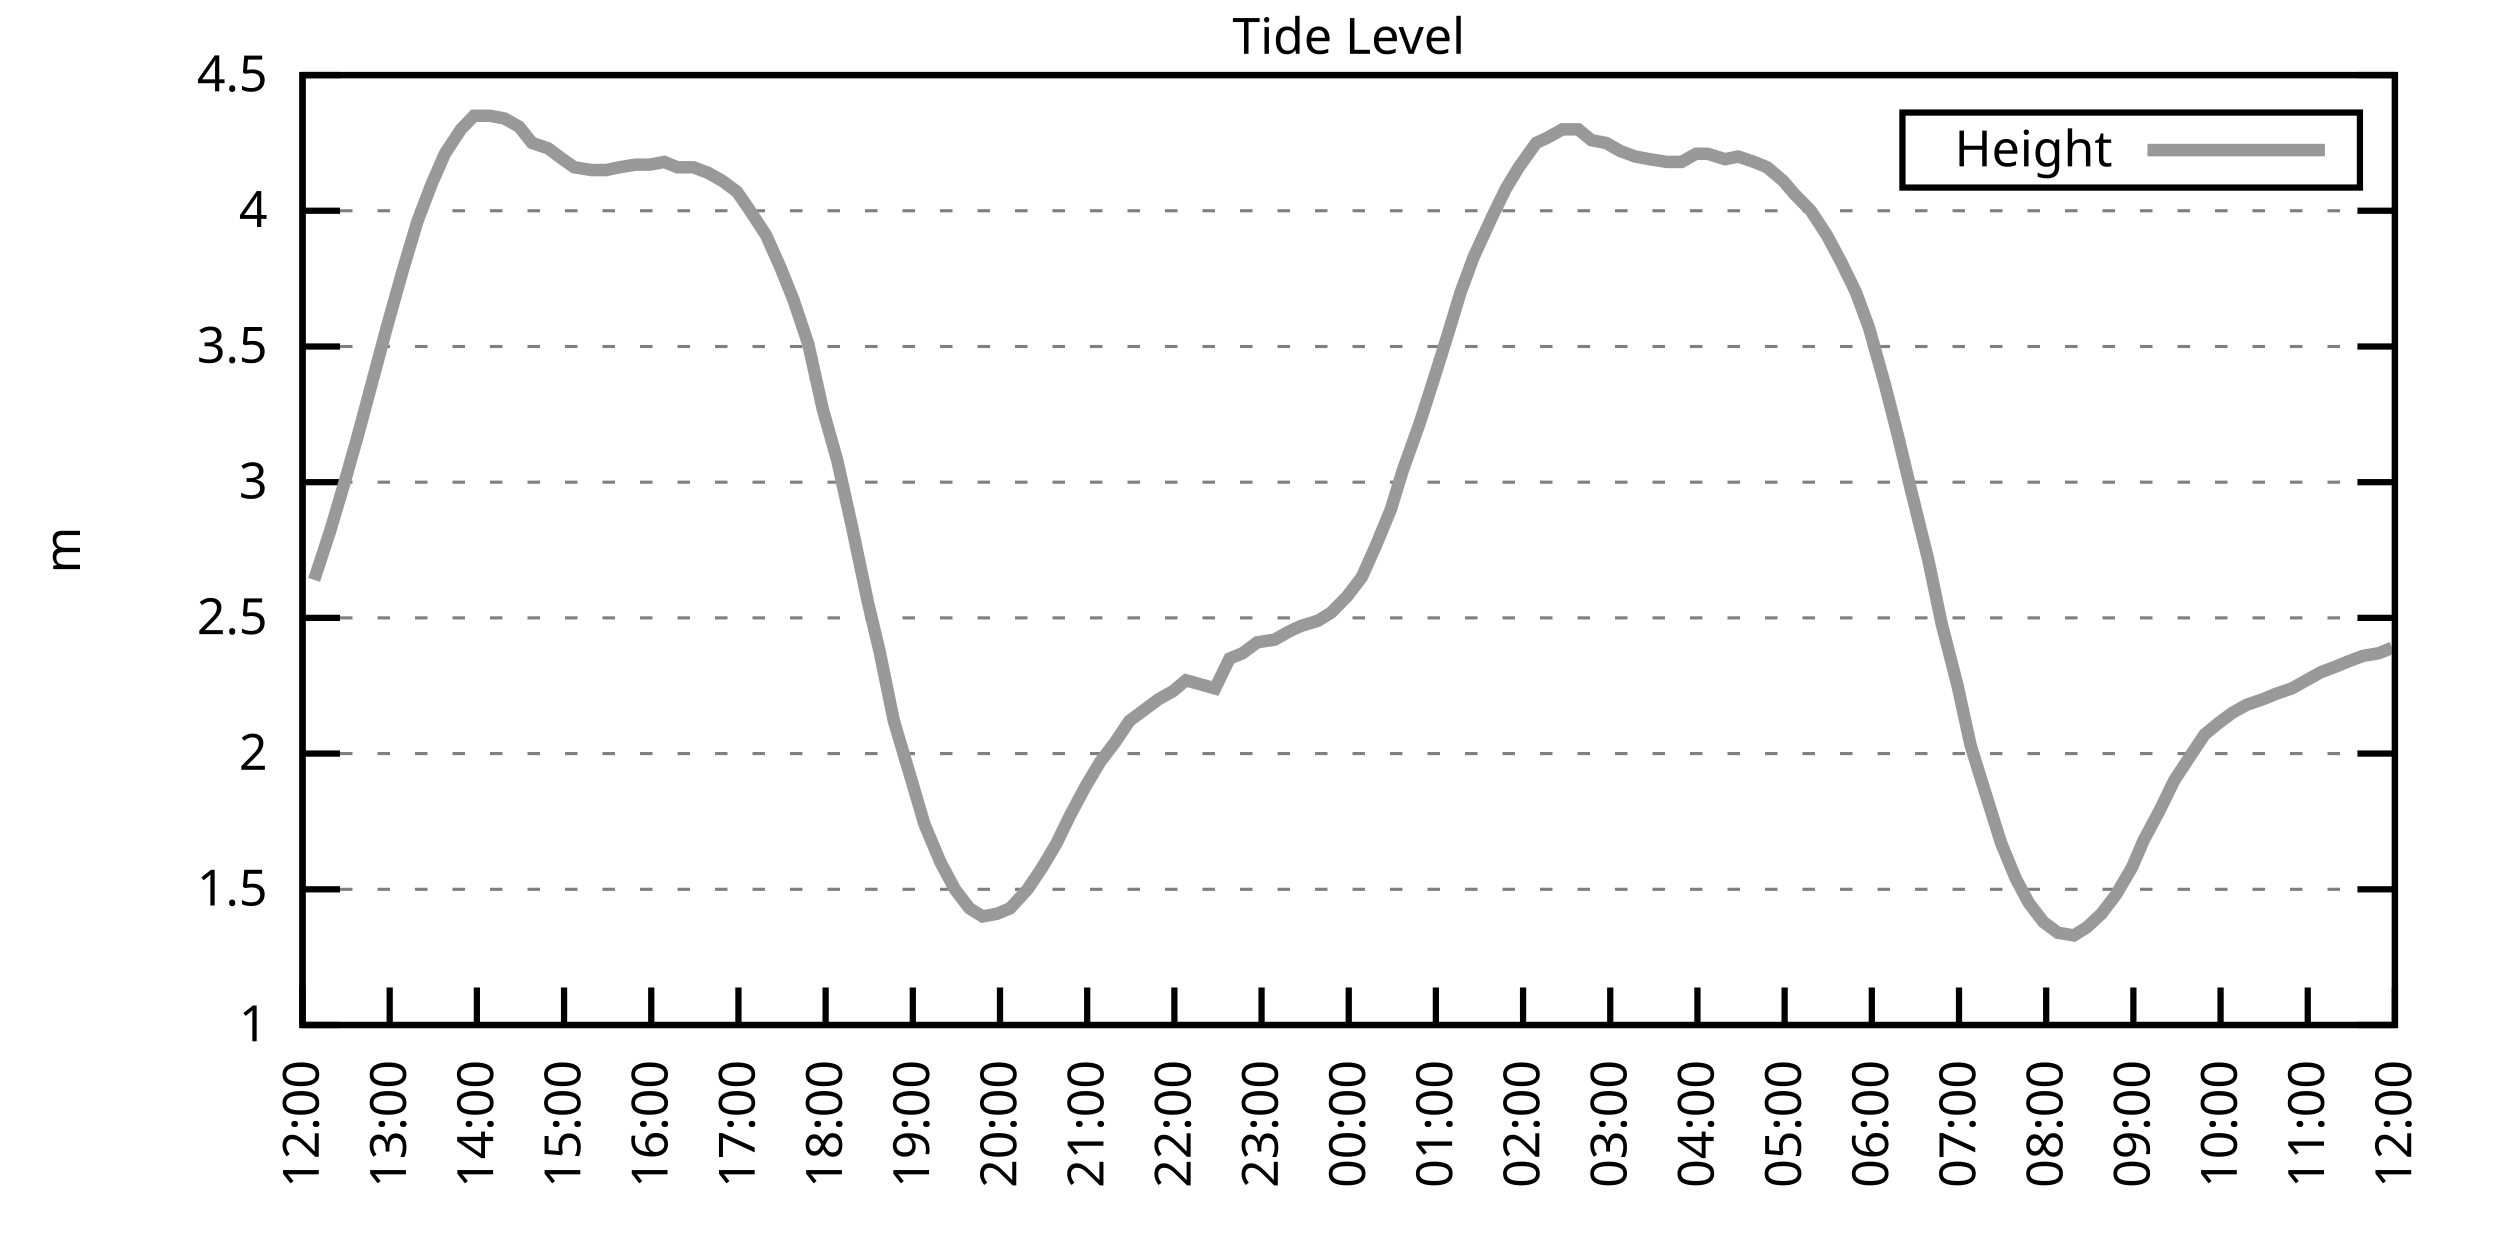
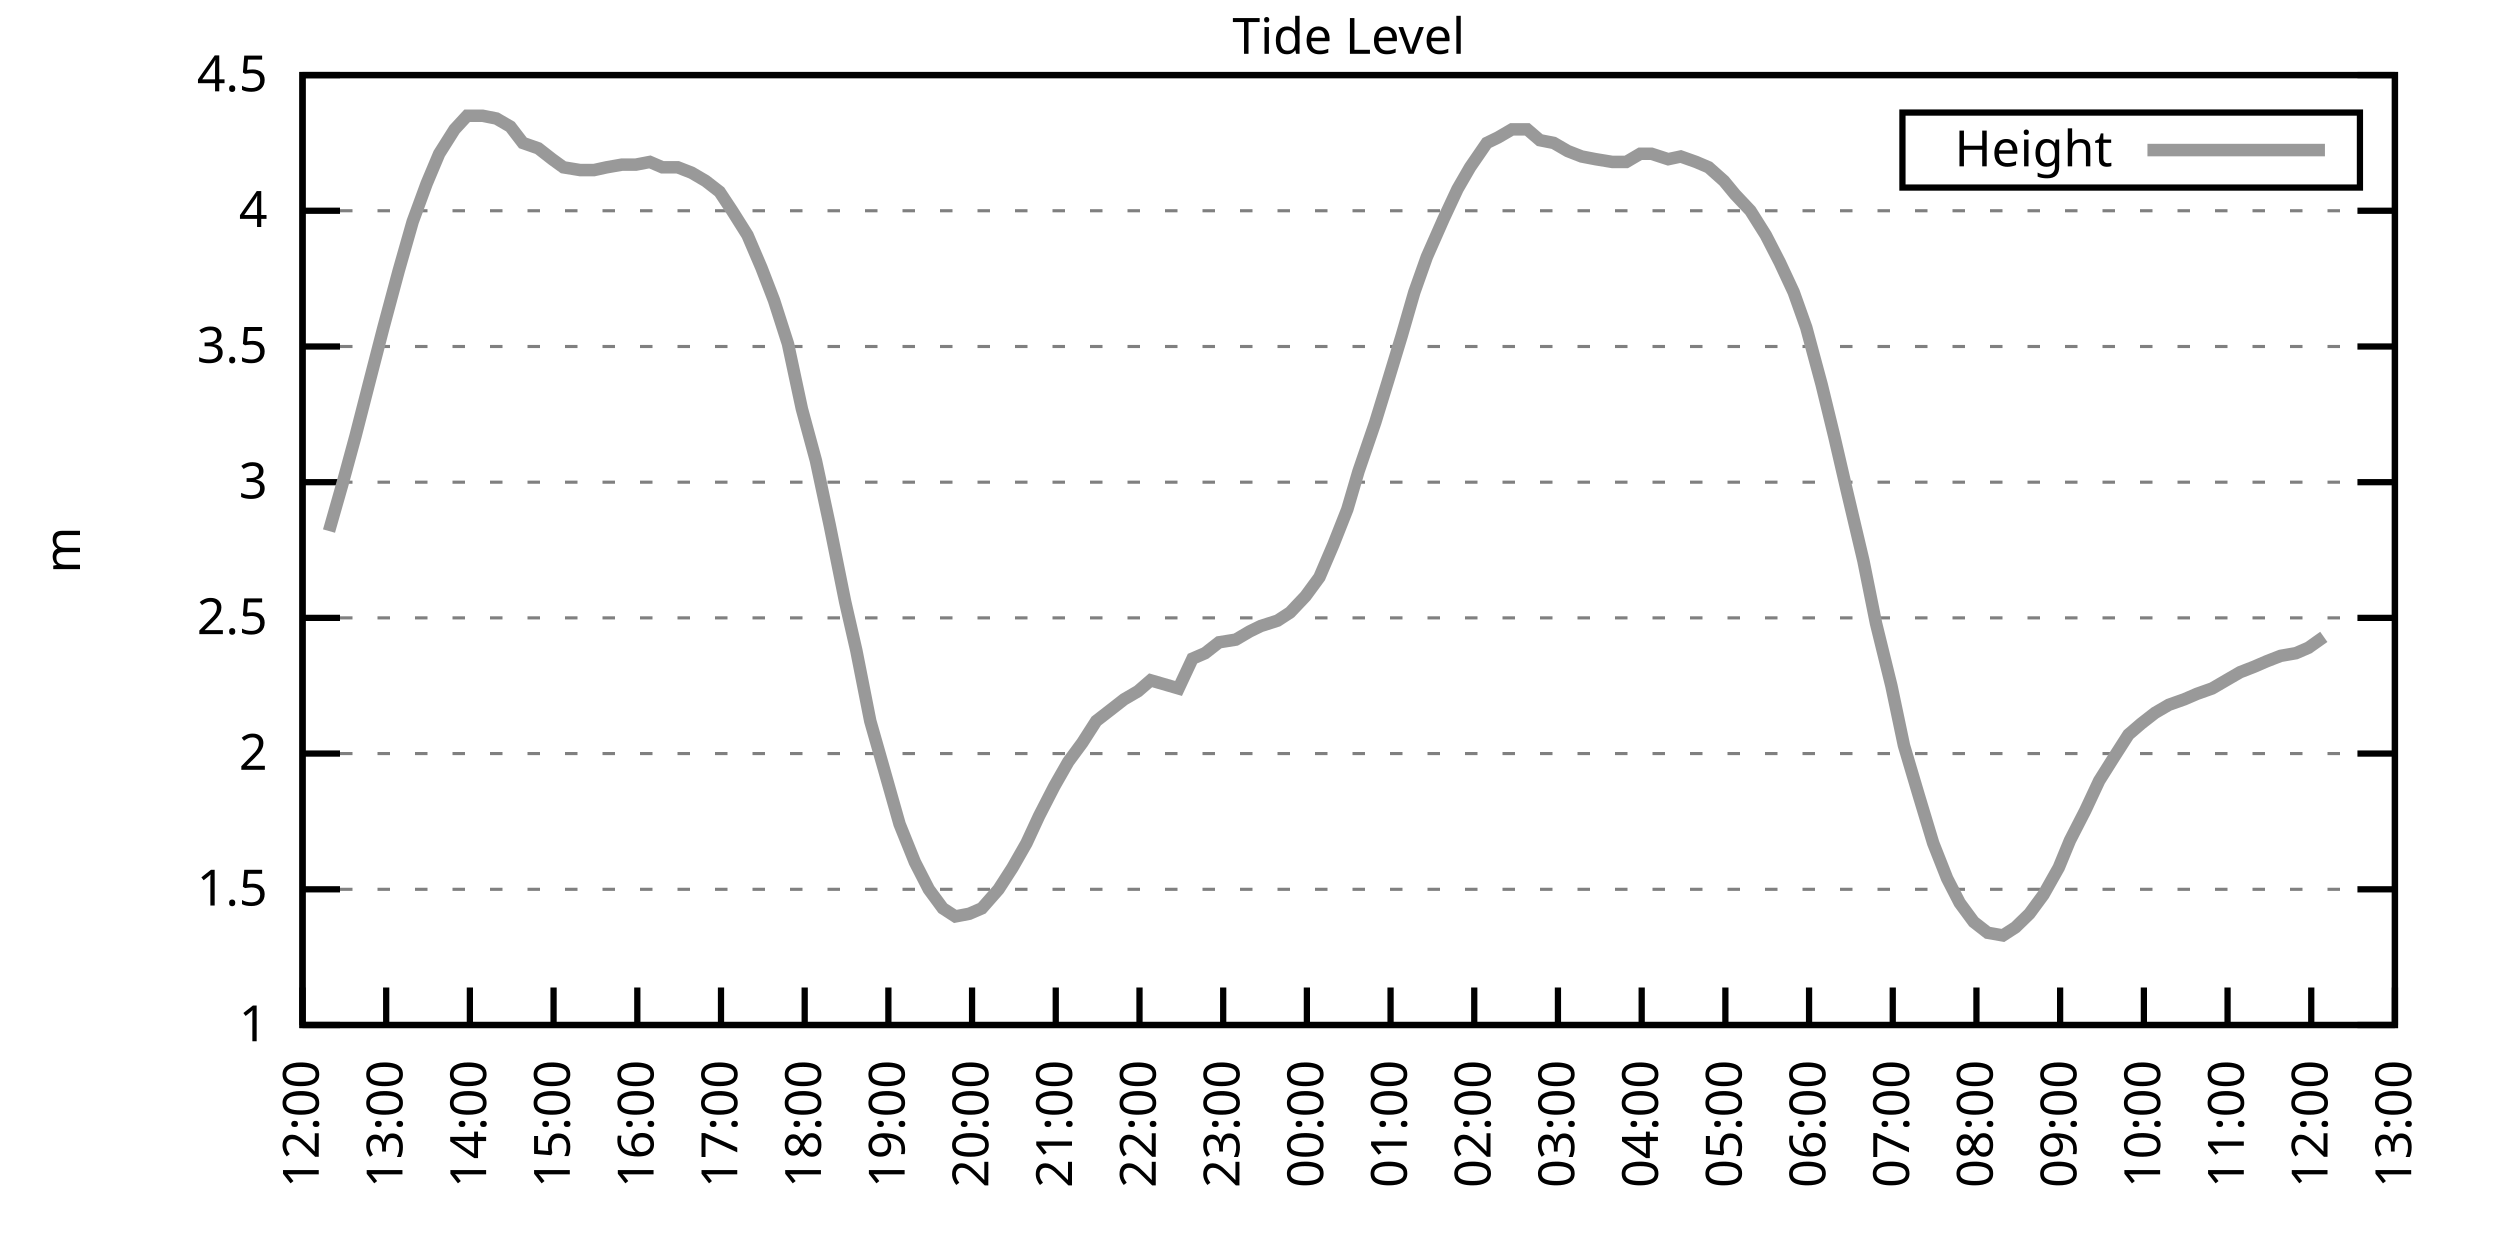
<svg xmlns="http://www.w3.org/2000/svg" xmlns:xlink="http://www.w3.org/1999/xlink" width="400" height="200" viewBox="0 0 400 200">
  <g id="gnuplot_canvas">
    <rect x="0" y="0" width="400" height="200" fill="none" />
    <defs>
      <circle id="gpDot" r="0.5" stroke-width="0.5" stroke="currentColor" />
      <path id="gpPt0" stroke-width="0.333" stroke="currentColor" d="M-1,0 h2 M0,-1 v2" />
      <path id="gpPt1" stroke-width="0.333" stroke="currentColor" d="M-1,-1 L1,1 M1,-1 L-1,1" />
      <path id="gpPt2" stroke-width="0.333" stroke="currentColor" d="M-1,0 L1,0 M0,-1 L0,1 M-1,-1 L1,1 M-1,1 L1,-1" />
      <rect id="gpPt3" stroke-width="0.333" stroke="currentColor" x="-1" y="-1" width="2" height="2" />
      <rect id="gpPt4" stroke-width="0.333" stroke="currentColor" fill="currentColor" x="-1" y="-1" width="2" height="2" />
      <circle id="gpPt5" stroke-width="0.333" stroke="currentColor" cx="0" cy="0" r="1" />
      <use xlink:href="#gpPt5" id="gpPt6" fill="currentColor" stroke="none" />
      <path id="gpPt7" stroke-width="0.333" stroke="currentColor" d="M0,-1.33 L-1.33,0.67 L1.33,0.67 z" />
      <use xlink:href="#gpPt7" id="gpPt8" fill="currentColor" stroke="none" />
      <use xlink:href="#gpPt7" id="gpPt9" stroke="currentColor" transform="rotate(180)" />
      <use xlink:href="#gpPt9" id="gpPt10" fill="currentColor" stroke="none" />
      <use xlink:href="#gpPt3" id="gpPt11" stroke="currentColor" transform="rotate(45)" />
      <use xlink:href="#gpPt11" id="gpPt12" fill="currentColor" stroke="none" />
      <path id="gpPt13" stroke-width="0.333" stroke="currentColor" d="M0,1.330 L1.265,0.411 L0.782,-1.067 L-0.782,-1.076 L-1.265,0.411 z" />
      <use xlink:href="#gpPt13" id="gpPt14" fill="currentColor" stroke="none" />
      <filter id="textbox" filterUnits="objectBoundingBox" x="0" y="0" height="1" width="1">
        <feFlood flood-color="white" flood-opacity="1" result="bgnd" />
        <feComposite in="SourceGraphic" in2="bgnd" operator="atop" />
      </filter>
      <filter id="greybox" filterUnits="objectBoundingBox" x="0" y="0" height="1" width="1">
        <feFlood flood-color="lightgrey" flood-opacity="1" result="grey" />
        <feComposite in="SourceGraphic" in2="grey" operator="atop" />
      </filter>
    </defs>
    <g fill="none" color="white" stroke="currentColor" stroke-width="1.00" stroke-linecap="butt" stroke-linejoin="miter">
</g>
    <g fill="none" color="black" stroke="currentColor" stroke-width="1.00" stroke-linecap="butt" stroke-linejoin="miter">
      <g stroke="none" shape-rendering="crispEdges">
        <polygon fill="rgb(255, 255, 255)" points="48.40,164.00 383.18,164.00 383.18,12.02 48.40,12.02 " />
      </g>
    </g>
    <g fill="none" color="black" stroke="currentColor" stroke-width="1.00" stroke-linecap="butt" stroke-linejoin="miter">
</g>
    <g fill="none" color="black" stroke="black" stroke-width="0.50" stroke-linecap="butt" stroke-linejoin="miter">
</g>
    <g fill="none" color="gray" stroke="currentColor" stroke-width="0.50" stroke-linecap="butt" stroke-linejoin="miter">
      <path stroke="gray" stroke-dasharray="2,4" class="gridline" d="M48.40,164.00 L383.19,164.00  " />
    </g>
    <g fill="none" color="gray" stroke="gray" stroke-width="1.00" stroke-linecap="butt" stroke-linejoin="miter">
</g>
    <g fill="none" color="black" stroke="currentColor" stroke-width="1.00" stroke-linecap="butt" stroke-linejoin="miter">
      <path stroke="black" d="M48.40,164.00 L54.40,164.00 M383.19,164.00 L377.19,164.00  " />
      <g transform="translate(42.80,166.60)" stroke="none" fill="black" font-family="Sans" font-size="8.00" text-anchor="end">
        <text>
          <tspan font-family="Sans"> 1</tspan>
        </text>
      </g>
    </g>
    <g fill="none" color="black" stroke="currentColor" stroke-width="1.00" stroke-linecap="butt" stroke-linejoin="miter">
</g>
    <g fill="none" color="black" stroke="black" stroke-width="0.50" stroke-linecap="butt" stroke-linejoin="miter">
</g>
    <g fill="none" color="gray" stroke="currentColor" stroke-width="0.50" stroke-linecap="butt" stroke-linejoin="miter">
      <path stroke="gray" stroke-dasharray="2,4" class="gridline" d="M48.40,142.29 L383.19,142.29  " />
    </g>
    <g fill="none" color="gray" stroke="gray" stroke-width="1.00" stroke-linecap="butt" stroke-linejoin="miter">
</g>
    <g fill="none" color="black" stroke="currentColor" stroke-width="1.00" stroke-linecap="butt" stroke-linejoin="miter">
      <path stroke="black" d="M48.40,142.29 L54.40,142.29 M383.19,142.29 L377.19,142.29  " />
      <g transform="translate(42.80,144.89)" stroke="none" fill="black" font-family="Sans" font-size="8.00" text-anchor="end">
        <text>
          <tspan font-family="Sans"> 1.5</tspan>
        </text>
      </g>
    </g>
    <g fill="none" color="black" stroke="currentColor" stroke-width="1.00" stroke-linecap="butt" stroke-linejoin="miter">
</g>
    <g fill="none" color="black" stroke="black" stroke-width="0.50" stroke-linecap="butt" stroke-linejoin="miter">
</g>
    <g fill="none" color="gray" stroke="currentColor" stroke-width="0.50" stroke-linecap="butt" stroke-linejoin="miter">
      <path stroke="gray" stroke-dasharray="2,4" class="gridline" d="M48.40,120.57 L383.19,120.57  " />
    </g>
    <g fill="none" color="gray" stroke="gray" stroke-width="1.00" stroke-linecap="butt" stroke-linejoin="miter">
</g>
    <g fill="none" color="black" stroke="currentColor" stroke-width="1.00" stroke-linecap="butt" stroke-linejoin="miter">
      <path stroke="black" d="M48.40,120.57 L54.40,120.57 M383.19,120.57 L377.19,120.57  " />
      <g transform="translate(42.80,123.17)" stroke="none" fill="black" font-family="Sans" font-size="8.00" text-anchor="end">
        <text>
          <tspan font-family="Sans"> 2</tspan>
        </text>
      </g>
    </g>
    <g fill="none" color="black" stroke="currentColor" stroke-width="1.00" stroke-linecap="butt" stroke-linejoin="miter">
</g>
    <g fill="none" color="black" stroke="black" stroke-width="0.50" stroke-linecap="butt" stroke-linejoin="miter">
</g>
    <g fill="none" color="gray" stroke="currentColor" stroke-width="0.50" stroke-linecap="butt" stroke-linejoin="miter">
      <path stroke="gray" stroke-dasharray="2,4" class="gridline" d="M48.40,98.86 L383.19,98.86  " />
    </g>
    <g fill="none" color="gray" stroke="gray" stroke-width="1.00" stroke-linecap="butt" stroke-linejoin="miter">
</g>
    <g fill="none" color="black" stroke="currentColor" stroke-width="1.00" stroke-linecap="butt" stroke-linejoin="miter">
      <path stroke="black" d="M48.40,98.86 L54.40,98.86 M383.19,98.86 L377.19,98.86  " />
      <g transform="translate(42.80,101.46)" stroke="none" fill="black" font-family="Sans" font-size="8.00" text-anchor="end">
        <text>
          <tspan font-family="Sans"> 2.5</tspan>
        </text>
      </g>
    </g>
    <g fill="none" color="black" stroke="currentColor" stroke-width="1.00" stroke-linecap="butt" stroke-linejoin="miter">
</g>
    <g fill="none" color="black" stroke="black" stroke-width="0.50" stroke-linecap="butt" stroke-linejoin="miter">
</g>
    <g fill="none" color="gray" stroke="currentColor" stroke-width="0.50" stroke-linecap="butt" stroke-linejoin="miter">
      <path stroke="gray" stroke-dasharray="2,4" class="gridline" d="M48.40,77.15 L383.19,77.15  " />
    </g>
    <g fill="none" color="gray" stroke="gray" stroke-width="1.00" stroke-linecap="butt" stroke-linejoin="miter">
</g>
    <g fill="none" color="black" stroke="currentColor" stroke-width="1.00" stroke-linecap="butt" stroke-linejoin="miter">
      <path stroke="black" d="M48.40,77.15 L54.40,77.15 M383.19,77.15 L377.19,77.15  " />
      <g transform="translate(42.80,79.75)" stroke="none" fill="black" font-family="Sans" font-size="8.00" text-anchor="end">
        <text>
          <tspan font-family="Sans"> 3</tspan>
        </text>
      </g>
    </g>
    <g fill="none" color="black" stroke="currentColor" stroke-width="1.00" stroke-linecap="butt" stroke-linejoin="miter">
</g>
    <g fill="none" color="black" stroke="black" stroke-width="0.50" stroke-linecap="butt" stroke-linejoin="miter">
</g>
    <g fill="none" color="gray" stroke="currentColor" stroke-width="0.50" stroke-linecap="butt" stroke-linejoin="miter">
      <path stroke="gray" stroke-dasharray="2,4" class="gridline" d="M48.40,55.44 L383.19,55.44  " />
    </g>
    <g fill="none" color="gray" stroke="gray" stroke-width="1.00" stroke-linecap="butt" stroke-linejoin="miter">
</g>
    <g fill="none" color="black" stroke="currentColor" stroke-width="1.00" stroke-linecap="butt" stroke-linejoin="miter">
      <path stroke="black" d="M48.40,55.44 L54.40,55.44 M383.19,55.44 L377.19,55.44  " />
      <g transform="translate(42.80,58.04)" stroke="none" fill="black" font-family="Sans" font-size="8.00" text-anchor="end">
        <text>
          <tspan font-family="Sans"> 3.5</tspan>
        </text>
      </g>
    </g>
    <g fill="none" color="black" stroke="currentColor" stroke-width="1.00" stroke-linecap="butt" stroke-linejoin="miter">
</g>
    <g fill="none" color="black" stroke="black" stroke-width="0.50" stroke-linecap="butt" stroke-linejoin="miter">
</g>
    <g fill="none" color="gray" stroke="currentColor" stroke-width="0.50" stroke-linecap="butt" stroke-linejoin="miter">
      <path stroke="gray" stroke-dasharray="2,4" class="gridline" d="M48.40,33.72 L383.19,33.72  " />
    </g>
    <g fill="none" color="gray" stroke="gray" stroke-width="1.00" stroke-linecap="butt" stroke-linejoin="miter">
</g>
    <g fill="none" color="black" stroke="currentColor" stroke-width="1.00" stroke-linecap="butt" stroke-linejoin="miter">
      <path stroke="black" d="M48.40,33.72 L54.40,33.72 M383.19,33.72 L377.19,33.72  " />
      <g transform="translate(42.80,36.32)" stroke="none" fill="black" font-family="Sans" font-size="8.00" text-anchor="end">
        <text>
          <tspan font-family="Sans"> 4</tspan>
        </text>
      </g>
    </g>
    <g fill="none" color="black" stroke="currentColor" stroke-width="1.00" stroke-linecap="butt" stroke-linejoin="miter">
</g>
    <g fill="none" color="black" stroke="black" stroke-width="0.50" stroke-linecap="butt" stroke-linejoin="miter">
</g>
    <g fill="none" color="gray" stroke="currentColor" stroke-width="0.50" stroke-linecap="butt" stroke-linejoin="miter">
      <path stroke="gray" stroke-dasharray="2,4" class="gridline" d="M48.40,12.01 L383.19,12.01  " />
    </g>
    <g fill="none" color="gray" stroke="gray" stroke-width="1.00" stroke-linecap="butt" stroke-linejoin="miter">
</g>
    <g fill="none" color="black" stroke="currentColor" stroke-width="1.00" stroke-linecap="butt" stroke-linejoin="miter">
      <path stroke="black" d="M48.40,12.01 L54.40,12.01 M383.19,12.01 L377.19,12.01  " />
      <g transform="translate(42.80,14.61)" stroke="none" fill="black" font-family="Sans" font-size="8.00" text-anchor="end">
        <text>
          <tspan font-family="Sans"> 4.5</tspan>
        </text>
      </g>
    </g>
    <g fill="none" color="black" stroke="currentColor" stroke-width="1.00" stroke-linecap="butt" stroke-linejoin="miter">
      <path stroke="black" d="M48.40,164.00 L48.40,158.00  " />
      <g transform="translate(51.00,169.60) rotate(270.00)" stroke="none" fill="black" font-family="Sans" font-size="8.00" text-anchor="end">
        <text>
          <tspan font-family="Sans">12:00</tspan>
        </text>
      </g>
    </g>
    <g fill="none" color="black" stroke="currentColor" stroke-width="1.00" stroke-linecap="butt" stroke-linejoin="miter">
-       <path stroke="black" d="M62.35,164.00 L62.35,158.00  " />
-       <g transform="translate(64.95,169.60) rotate(270.00)" stroke="none" fill="black" font-family="Sans" font-size="8.00" text-anchor="end">
+       <path stroke="black" d="M61.79,164.00 L61.79,158.00  " />
+       <g transform="translate(64.39,169.60) rotate(270.00)" stroke="none" fill="black" font-family="Sans" font-size="8.00" text-anchor="end">
        <text>
          <tspan font-family="Sans">13:00</tspan>
        </text>
      </g>
    </g>
    <g fill="none" color="black" stroke="currentColor" stroke-width="1.00" stroke-linecap="butt" stroke-linejoin="miter">
-       <path stroke="black" d="M76.30,164.00 L76.30,158.00  " />
-       <g transform="translate(78.90,169.60) rotate(270.00)" stroke="none" fill="black" font-family="Sans" font-size="8.00" text-anchor="end">
+       <path stroke="black" d="M75.18,164.00 L75.18,158.00  " />
+       <g transform="translate(77.78,169.60) rotate(270.00)" stroke="none" fill="black" font-family="Sans" font-size="8.00" text-anchor="end">
        <text>
          <tspan font-family="Sans">14:00</tspan>
        </text>
      </g>
    </g>
    <g fill="none" color="black" stroke="currentColor" stroke-width="1.00" stroke-linecap="butt" stroke-linejoin="miter">
-       <path stroke="black" d="M90.25,164.00 L90.25,158.00  " />
-       <g transform="translate(92.85,169.60) rotate(270.00)" stroke="none" fill="black" font-family="Sans" font-size="8.00" text-anchor="end">
+       <path stroke="black" d="M88.57,164.00 L88.57,158.00  " />
+       <g transform="translate(91.17,169.60) rotate(270.00)" stroke="none" fill="black" font-family="Sans" font-size="8.00" text-anchor="end">
        <text>
          <tspan font-family="Sans">15:00</tspan>
        </text>
      </g>
    </g>
    <g fill="none" color="black" stroke="currentColor" stroke-width="1.00" stroke-linecap="butt" stroke-linejoin="miter">
-       <path stroke="black" d="M104.20,164.00 L104.20,158.00  " />
-       <g transform="translate(106.80,169.60) rotate(270.00)" stroke="none" fill="black" font-family="Sans" font-size="8.00" text-anchor="end">
+       <path stroke="black" d="M101.97,164.00 L101.97,158.00  " />
+       <g transform="translate(104.57,169.60) rotate(270.00)" stroke="none" fill="black" font-family="Sans" font-size="8.00" text-anchor="end">
        <text>
          <tspan font-family="Sans">16:00</tspan>
        </text>
      </g>
    </g>
    <g fill="none" color="black" stroke="currentColor" stroke-width="1.00" stroke-linecap="butt" stroke-linejoin="miter">
-       <path stroke="black" d="M118.15,164.00 L118.15,158.00  " />
-       <g transform="translate(120.75,169.60) rotate(270.00)" stroke="none" fill="black" font-family="Sans" font-size="8.00" text-anchor="end">
+       <path stroke="black" d="M115.36,164.00 L115.36,158.00  " />
+       <g transform="translate(117.96,169.60) rotate(270.00)" stroke="none" fill="black" font-family="Sans" font-size="8.00" text-anchor="end">
        <text>
          <tspan font-family="Sans">17:00</tspan>
        </text>
      </g>
    </g>
    <g fill="none" color="black" stroke="currentColor" stroke-width="1.00" stroke-linecap="butt" stroke-linejoin="miter">
-       <path stroke="black" d="M132.10,164.00 L132.10,158.00  " />
-       <g transform="translate(134.70,169.60) rotate(270.00)" stroke="none" fill="black" font-family="Sans" font-size="8.00" text-anchor="end">
+       <path stroke="black" d="M128.75,164.00 L128.75,158.00  " />
+       <g transform="translate(131.35,169.60) rotate(270.00)" stroke="none" fill="black" font-family="Sans" font-size="8.00" text-anchor="end">
        <text>
          <tspan font-family="Sans">18:00</tspan>
        </text>
      </g>
    </g>
    <g fill="none" color="black" stroke="currentColor" stroke-width="1.00" stroke-linecap="butt" stroke-linejoin="miter">
-       <path stroke="black" d="M146.05,164.00 L146.05,158.00  " />
-       <g transform="translate(148.65,169.60) rotate(270.00)" stroke="none" fill="black" font-family="Sans" font-size="8.00" text-anchor="end">
+       <path stroke="black" d="M142.14,164.00 L142.14,158.00  " />
+       <g transform="translate(144.74,169.60) rotate(270.00)" stroke="none" fill="black" font-family="Sans" font-size="8.00" text-anchor="end">
        <text>
          <tspan font-family="Sans">19:00</tspan>
        </text>
      </g>
    </g>
    <g fill="none" color="black" stroke="currentColor" stroke-width="1.00" stroke-linecap="butt" stroke-linejoin="miter">
-       <path stroke="black" d="M160.00,164.00 L160.00,158.00  " />
-       <g transform="translate(162.60,169.60) rotate(270.00)" stroke="none" fill="black" font-family="Sans" font-size="8.00" text-anchor="end">
+       <path stroke="black" d="M155.53,164.00 L155.53,158.00  " />
+       <g transform="translate(158.13,169.60) rotate(270.00)" stroke="none" fill="black" font-family="Sans" font-size="8.00" text-anchor="end">
        <text>
          <tspan font-family="Sans">20:00</tspan>
        </text>
      </g>
    </g>
    <g fill="none" color="black" stroke="currentColor" stroke-width="1.00" stroke-linecap="butt" stroke-linejoin="miter">
-       <path stroke="black" d="M173.95,164.00 L173.95,158.00  " />
-       <g transform="translate(176.55,169.60) rotate(270.00)" stroke="none" fill="black" font-family="Sans" font-size="8.00" text-anchor="end">
+       <path stroke="black" d="M168.92,164.00 L168.92,158.00  " />
+       <g transform="translate(171.52,169.60) rotate(270.00)" stroke="none" fill="black" font-family="Sans" font-size="8.00" text-anchor="end">
        <text>
          <tspan font-family="Sans">21:00</tspan>
        </text>
      </g>
    </g>
    <g fill="none" color="black" stroke="currentColor" stroke-width="1.00" stroke-linecap="butt" stroke-linejoin="miter">
-       <path stroke="black" d="M187.90,164.00 L187.90,158.00  " />
-       <g transform="translate(190.50,169.60) rotate(270.00)" stroke="none" fill="black" font-family="Sans" font-size="8.00" text-anchor="end">
+       <path stroke="black" d="M182.32,164.00 L182.32,158.00  " />
+       <g transform="translate(184.92,169.60) rotate(270.00)" stroke="none" fill="black" font-family="Sans" font-size="8.00" text-anchor="end">
        <text>
          <tspan font-family="Sans">22:00</tspan>
        </text>
      </g>
    </g>
    <g fill="none" color="black" stroke="currentColor" stroke-width="1.00" stroke-linecap="butt" stroke-linejoin="miter">
-       <path stroke="black" d="M201.85,164.00 L201.85,158.00  " />
-       <g transform="translate(204.45,169.60) rotate(270.00)" stroke="none" fill="black" font-family="Sans" font-size="8.00" text-anchor="end">
+       <path stroke="black" d="M195.71,164.00 L195.71,158.00  " />
+       <g transform="translate(198.31,169.60) rotate(270.00)" stroke="none" fill="black" font-family="Sans" font-size="8.00" text-anchor="end">
        <text>
          <tspan font-family="Sans">23:00</tspan>
        </text>
      </g>
    </g>
    <g fill="none" color="black" stroke="currentColor" stroke-width="1.00" stroke-linecap="butt" stroke-linejoin="miter">
-       <path stroke="black" d="M215.80,164.00 L215.80,158.00  " />
-       <g transform="translate(218.40,169.60) rotate(270.00)" stroke="none" fill="black" font-family="Sans" font-size="8.00" text-anchor="end">
+       <path stroke="black" d="M209.10,164.00 L209.10,158.00  " />
+       <g transform="translate(211.70,169.60) rotate(270.00)" stroke="none" fill="black" font-family="Sans" font-size="8.00" text-anchor="end">
        <text>
          <tspan font-family="Sans">00:00</tspan>
        </text>
      </g>
    </g>
    <g fill="none" color="black" stroke="currentColor" stroke-width="1.00" stroke-linecap="butt" stroke-linejoin="miter">
-       <path stroke="black" d="M229.74,164.00 L229.74,158.00  " />
-       <g transform="translate(232.34,169.60) rotate(270.00)" stroke="none" fill="black" font-family="Sans" font-size="8.00" text-anchor="end">
+       <path stroke="black" d="M222.49,164.00 L222.49,158.00  " />
+       <g transform="translate(225.09,169.60) rotate(270.00)" stroke="none" fill="black" font-family="Sans" font-size="8.00" text-anchor="end">
        <text>
          <tspan font-family="Sans">01:00</tspan>
        </text>
      </g>
    </g>
    <g fill="none" color="black" stroke="currentColor" stroke-width="1.00" stroke-linecap="butt" stroke-linejoin="miter">
-       <path stroke="black" d="M243.69,164.00 L243.69,158.00  " />
-       <g transform="translate(246.29,169.60) rotate(270.00)" stroke="none" fill="black" font-family="Sans" font-size="8.00" text-anchor="end">
+       <path stroke="black" d="M235.88,164.00 L235.88,158.00  " />
+       <g transform="translate(238.48,169.60) rotate(270.00)" stroke="none" fill="black" font-family="Sans" font-size="8.00" text-anchor="end">
        <text>
          <tspan font-family="Sans">02:00</tspan>
        </text>
      </g>
    </g>
    <g fill="none" color="black" stroke="currentColor" stroke-width="1.00" stroke-linecap="butt" stroke-linejoin="miter">
-       <path stroke="black" d="M257.64,164.00 L257.64,158.00  " />
-       <g transform="translate(260.24,169.60) rotate(270.00)" stroke="none" fill="black" font-family="Sans" font-size="8.00" text-anchor="end">
+       <path stroke="black" d="M249.27,164.00 L249.27,158.00  " />
+       <g transform="translate(251.87,169.60) rotate(270.00)" stroke="none" fill="black" font-family="Sans" font-size="8.00" text-anchor="end">
        <text>
          <tspan font-family="Sans">03:00</tspan>
        </text>
      </g>
    </g>
    <g fill="none" color="black" stroke="currentColor" stroke-width="1.00" stroke-linecap="butt" stroke-linejoin="miter">
-       <path stroke="black" d="M271.59,164.00 L271.59,158.00  " />
-       <g transform="translate(274.19,169.60) rotate(270.00)" stroke="none" fill="black" font-family="Sans" font-size="8.00" text-anchor="end">
+       <path stroke="black" d="M262.67,164.00 L262.67,158.00  " />
+       <g transform="translate(265.27,169.60) rotate(270.00)" stroke="none" fill="black" font-family="Sans" font-size="8.00" text-anchor="end">
        <text>
          <tspan font-family="Sans">04:00</tspan>
        </text>
      </g>
    </g>
    <g fill="none" color="black" stroke="currentColor" stroke-width="1.00" stroke-linecap="butt" stroke-linejoin="miter">
-       <path stroke="black" d="M285.54,164.00 L285.54,158.00  " />
-       <g transform="translate(288.14,169.60) rotate(270.00)" stroke="none" fill="black" font-family="Sans" font-size="8.00" text-anchor="end">
+       <path stroke="black" d="M276.06,164.00 L276.06,158.00  " />
+       <g transform="translate(278.66,169.60) rotate(270.00)" stroke="none" fill="black" font-family="Sans" font-size="8.00" text-anchor="end">
        <text>
          <tspan font-family="Sans">05:00</tspan>
        </text>
      </g>
    </g>
    <g fill="none" color="black" stroke="currentColor" stroke-width="1.00" stroke-linecap="butt" stroke-linejoin="miter">
-       <path stroke="black" d="M299.49,164.00 L299.49,158.00  " />
-       <g transform="translate(302.09,169.60) rotate(270.00)" stroke="none" fill="black" font-family="Sans" font-size="8.00" text-anchor="end">
+       <path stroke="black" d="M289.45,164.00 L289.45,158.00  " />
+       <g transform="translate(292.05,169.60) rotate(270.00)" stroke="none" fill="black" font-family="Sans" font-size="8.00" text-anchor="end">
        <text>
          <tspan font-family="Sans">06:00</tspan>
        </text>
      </g>
    </g>
    <g fill="none" color="black" stroke="currentColor" stroke-width="1.00" stroke-linecap="butt" stroke-linejoin="miter">
-       <path stroke="black" d="M313.44,164.00 L313.44,158.00  " />
-       <g transform="translate(316.04,169.60) rotate(270.00)" stroke="none" fill="black" font-family="Sans" font-size="8.00" text-anchor="end">
+       <path stroke="black" d="M302.84,164.00 L302.84,158.00  " />
+       <g transform="translate(305.44,169.60) rotate(270.00)" stroke="none" fill="black" font-family="Sans" font-size="8.00" text-anchor="end">
        <text>
          <tspan font-family="Sans">07:00</tspan>
        </text>
      </g>
    </g>
    <g fill="none" color="black" stroke="currentColor" stroke-width="1.00" stroke-linecap="butt" stroke-linejoin="miter">
-       <path stroke="black" d="M327.39,164.00 L327.39,158.00  " />
-       <g transform="translate(329.99,169.60) rotate(270.00)" stroke="none" fill="black" font-family="Sans" font-size="8.00" text-anchor="end">
+       <path stroke="black" d="M316.23,164.00 L316.23,158.00  " />
+       <g transform="translate(318.83,169.60) rotate(270.00)" stroke="none" fill="black" font-family="Sans" font-size="8.00" text-anchor="end">
        <text>
          <tspan font-family="Sans">08:00</tspan>
        </text>
      </g>
    </g>
    <g fill="none" color="black" stroke="currentColor" stroke-width="1.00" stroke-linecap="butt" stroke-linejoin="miter">
-       <path stroke="black" d="M341.34,164.00 L341.34,158.00  " />
-       <g transform="translate(343.94,169.60) rotate(270.00)" stroke="none" fill="black" font-family="Sans" font-size="8.00" text-anchor="end">
+       <path stroke="black" d="M329.62,164.00 L329.62,158.00  " />
+       <g transform="translate(332.22,169.60) rotate(270.00)" stroke="none" fill="black" font-family="Sans" font-size="8.00" text-anchor="end">
        <text>
          <tspan font-family="Sans">09:00</tspan>
        </text>
      </g>
    </g>
    <g fill="none" color="black" stroke="currentColor" stroke-width="1.00" stroke-linecap="butt" stroke-linejoin="miter">
-       <path stroke="black" d="M355.29,164.00 L355.29,158.00  " />
-       <g transform="translate(357.89,169.60) rotate(270.00)" stroke="none" fill="black" font-family="Sans" font-size="8.00" text-anchor="end">
+       <path stroke="black" d="M343.02,164.00 L343.02,158.00  " />
+       <g transform="translate(345.62,169.60) rotate(270.00)" stroke="none" fill="black" font-family="Sans" font-size="8.00" text-anchor="end">
        <text>
          <tspan font-family="Sans">10:00</tspan>
        </text>
      </g>
    </g>
    <g fill="none" color="black" stroke="currentColor" stroke-width="1.00" stroke-linecap="butt" stroke-linejoin="miter">
-       <path stroke="black" d="M369.24,164.00 L369.24,158.00  " />
-       <g transform="translate(371.84,169.60) rotate(270.00)" stroke="none" fill="black" font-family="Sans" font-size="8.00" text-anchor="end">
+       <path stroke="black" d="M356.41,164.00 L356.41,158.00  " />
+       <g transform="translate(359.01,169.60) rotate(270.00)" stroke="none" fill="black" font-family="Sans" font-size="8.00" text-anchor="end">
        <text>
          <tspan font-family="Sans">11:00</tspan>
+         </text>
+       </g>
+     </g>
+     <g fill="none" color="black" stroke="currentColor" stroke-width="1.00" stroke-linecap="butt" stroke-linejoin="miter">
+       <path stroke="black" d="M369.80,164.00 L369.80,158.00  " />
+       <g transform="translate(372.40,169.60) rotate(270.00)" stroke="none" fill="black" font-family="Sans" font-size="8.00" text-anchor="end">
+         <text>
+           <tspan font-family="Sans">12:00</tspan>
        </text>
      </g>
    </g>
    <g fill="none" color="black" stroke="currentColor" stroke-width="1.00" stroke-linecap="butt" stroke-linejoin="miter">
      <path stroke="black" d="M383.19,164.00 L383.19,158.00  " />
      <g transform="translate(385.79,169.60) rotate(270.00)" stroke="none" fill="black" font-family="Sans" font-size="8.00" text-anchor="end">
        <text>
-           <tspan font-family="Sans">12:00</tspan>
+           <tspan font-family="Sans">13:00</tspan>
        </text>
      </g>
    </g>
    <g fill="none" color="black" stroke="currentColor" stroke-width="1.00" stroke-linecap="butt" stroke-linejoin="miter">
</g>
    <g fill="none" color="black" stroke="currentColor" stroke-width="1.00" stroke-linecap="butt" stroke-linejoin="miter">
      <path stroke="black" d="M48.40,12.01 L48.40,164.00 L383.19,164.00 L383.19,12.01 L48.40,12.01 Z  " />
    </g>
    <g fill="none" color="black" stroke="currentColor" stroke-width="1.00" stroke-linecap="butt" stroke-linejoin="miter">
</g>
    <g fill="none" color="black" stroke="currentColor" stroke-width="1.00" stroke-linecap="butt" stroke-linejoin="miter">
      <path stroke="black" d="M304.39,30.01 L304.39,18.01 L377.59,18.01 L377.59,30.01 L304.39,30.01 Z  " />
    </g>
    <g id="Tide_level_plot_1">
      <g fill="none" color="white" stroke="black" stroke-width="2.00" stroke-linecap="butt" stroke-linejoin="miter">
</g>
      <g fill="none" color="black" stroke="currentColor" stroke-width="2.00" stroke-linecap="butt" stroke-linejoin="miter">
        <g transform="translate(337.99,26.61)" stroke="none" fill="black" font-family="Sans" font-size="8.00" text-anchor="end">
          <text>
            <tspan font-family="Sans">Height</tspan>
          </text>
        </g>
      </g>
      <g fill="none" color="black" stroke="currentColor" stroke-width="2.00" stroke-linecap="butt" stroke-linejoin="miter">
-         <path stroke="rgb(153, 153, 153)" d="M343.59,24.01 L371.99,24.01 M50.26,92.78 L52.82,84.97 L55.14,77.15 L57.23,69.77 L59.56,61.08 L61.88,52.40   L64.44,43.28 L66.77,35.46 L69.09,29.38 L71.18,24.60 L73.74,20.70 L75.83,18.52 L78.39,18.52 L80.72,18.96   L83.04,20.26 L85.13,22.87 L87.69,23.73 L90.02,25.47 L91.88,26.77 L94.67,27.21 L96.99,27.21 L99.08,26.77   L101.64,26.34 L103.97,26.34 L106.29,25.91 L108.38,26.77 L110.94,26.77 L113.27,27.64 L115.59,28.95 L117.92,30.68   L120.01,33.72 L122.57,37.63 L124.89,42.84 L126.98,48.05 L129.31,55.00 L131.63,65.42 L133.96,73.67 L136.28,84.10   L138.84,96.26 L140.70,104.07 L143.02,115.36 L145.35,123.18 L147.91,131.86 L150.46,137.94 L152.79,142.29 L155.11,145.33   L157.21,146.63 L159.53,146.20 L161.62,145.33 L164.41,142.29 L166.74,138.81 L169.06,134.90 L171.16,130.56 L173.71,125.79   L176.04,121.88 L178.36,118.84 L180.69,115.36 L183.01,113.63 L185.34,111.89 L187.66,110.59 L189.76,108.85 L194.41,110.15   L196.73,105.38 L198.82,104.51 L201.15,102.77 L203.94,102.34 L206.26,101.03 L208.12,100.16 L210.91,99.30 L213.01,97.99   L215.56,95.39 L217.89,92.35 L220.21,87.14 L222.54,81.49 L224.40,75.41 L227.19,67.59 L229.28,61.08 L231.60,53.70   L233.70,46.75 L235.79,41.11 L238.58,35.03 L240.90,30.25 L243.00,26.77 L245.79,22.87 L247.65,22.00 L249.97,20.70   L252.53,20.70 L254.62,22.43 L256.95,22.87 L259.27,24.17 L261.60,25.04 L263.92,25.47 L266.71,25.91 L269.04,25.91   L271.36,24.60 L273.22,24.60 L276.01,25.47 L278.10,25.04 L280.66,25.91 L282.75,26.77 L285.31,28.95 L287.17,31.12   L289.73,33.72 L292.29,37.63 L294.61,41.97 L296.94,46.75 L299.03,52.40 L301.58,61.52 L303.68,69.77 L305.77,78.45   L308.56,89.74 L310.65,99.73 L313.21,109.72 L315.30,119.27 L317.86,127.52 L320.18,134.90 L322.51,140.55 L324.60,144.46   L326.93,147.50 L329.25,149.24 L331.81,149.67 L333.90,148.37 L336.23,146.20 L338.55,143.16 L341.11,138.81 L342.97,134.47   L345.53,129.69 L347.85,124.92 L350.41,121.01 L352.73,117.53 L354.83,115.80 L357.15,114.06 L359.48,112.76 L362.03,111.89   L364.13,111.02 L366.68,110.15 L369.01,108.85 L371.33,107.55 L373.66,106.68 L375.75,105.81 L378.08,104.94 L380.63,104.51   L382.73,103.64  " />
+         <path stroke="rgb(153, 153, 153)" d="M343.59,24.01 L371.99,24.01 M52.64,84.97 L54.87,77.15 L56.88,69.77 L59.11,61.08 L61.35,52.40 L63.80,43.28   L66.03,35.46 L68.26,29.38 L70.27,24.60 L72.73,20.70 L74.74,18.52 L77.19,18.52 L79.42,18.96 L81.66,20.26   L83.66,22.87 L86.12,23.73 L88.35,25.47 L90.14,26.77 L92.82,27.21 L95.05,27.21 L97.06,26.77 L99.51,26.34   L101.74,26.34 L103.98,25.91 L105.98,26.77 L108.44,26.77 L110.67,27.64 L112.90,28.95 L115.13,30.68 L117.14,33.72   L119.60,37.63 L121.83,42.84 L123.84,48.05 L126.07,55.00 L128.30,65.42 L130.54,73.67 L132.77,84.10 L135.22,96.26   L137.01,104.07 L139.24,115.36 L141.47,123.18 L143.93,131.86 L146.38,137.94 L148.61,142.29 L150.85,145.33 L152.85,146.63   L155.09,146.20 L157.10,145.33 L159.77,142.29 L162.01,138.81 L164.24,134.90 L166.25,130.56 L168.70,125.79 L170.93,121.88   L173.17,118.84 L175.40,115.36 L177.63,113.63 L179.86,111.89 L182.09,110.59 L184.10,108.85 L188.57,110.15 L190.80,105.38   L192.81,104.51 L195.04,102.77 L197.72,102.34 L199.95,101.03 L201.73,100.16 L204.41,99.30 L206.42,97.99 L208.88,95.39   L211.11,92.35 L213.34,87.14 L215.57,81.49 L217.36,75.41 L220.04,67.59 L222.04,61.08 L224.28,53.70 L226.29,46.75   L228.29,41.11 L230.97,35.03 L233.20,30.25 L235.21,26.77 L237.89,22.87 L239.68,22.00 L241.91,20.70 L244.36,20.70   L246.37,22.43 L248.60,22.87 L250.84,24.17 L253.07,25.04 L255.30,25.47 L257.98,25.91 L260.21,25.91 L262.44,24.60   L264.23,24.60 L266.91,25.47 L268.92,25.04 L271.37,25.91 L273.38,26.77 L275.83,28.95 L277.62,31.12 L280.07,33.72   L282.53,37.63 L284.76,41.97 L286.99,46.75 L289.00,52.40 L291.46,61.52 L293.47,69.77 L295.48,78.45 L298.15,89.74   L300.16,99.73 L302.62,109.72 L304.63,119.27 L307.08,127.52 L309.31,134.90 L311.54,140.55 L313.55,144.46 L315.79,147.50   L318.02,149.24 L320.47,149.67 L322.48,148.37 L324.71,146.20 L326.95,143.16 L329.40,138.81 L331.19,134.47 L333.64,129.69   L335.87,124.92 L338.33,121.01 L340.56,117.53 L342.57,115.80 L344.80,114.06 L347.03,112.76 L349.49,111.89 L351.50,111.02   L353.95,110.15 L356.18,108.85 L358.42,107.55 L360.65,106.68 L362.66,105.81 L364.89,104.94 L367.34,104.51 L369.35,103.64   L371.81,101.90  " />
      </g>
    </g>
    <g fill="none" color="black" stroke="currentColor" stroke-width="2.00" stroke-linecap="butt" stroke-linejoin="miter">
</g>
    <g fill="none" color="black" stroke="black" stroke-width="1.00" stroke-linecap="butt" stroke-linejoin="miter">
</g>
    <g fill="none" color="black" stroke="currentColor" stroke-width="1.00" stroke-linecap="butt" stroke-linejoin="miter">
      <path stroke="black" d="M48.40,12.01 L48.40,164.00 L383.19,164.00 L383.19,12.01 L48.40,12.01 Z  " />
      <g transform="translate(12.80,88.01) rotate(270.00)" stroke="none" fill="black" font-family="Sans" font-size="8.00" text-anchor="middle">
        <text>
          <tspan font-family="Sans">m</tspan>
        </text>
      </g>
    </g>
    <g fill="none" color="black" stroke="currentColor" stroke-width="1.00" stroke-linecap="butt" stroke-linejoin="miter">
</g>
    <g fill="none" color="black" stroke="currentColor" stroke-width="1.00" stroke-linecap="butt" stroke-linejoin="miter">
      <g transform="translate(215.79,8.61)" stroke="none" fill="black" font-family="Sans" font-size="8.00" text-anchor="middle">
        <text>
          <tspan font-family="Sans">Tide Level</tspan>
        </text>
      </g>
    </g>
    <g fill="none" color="black" stroke="currentColor" stroke-width="1.00" stroke-linecap="butt" stroke-linejoin="miter">
</g>
  </g>
</svg>
